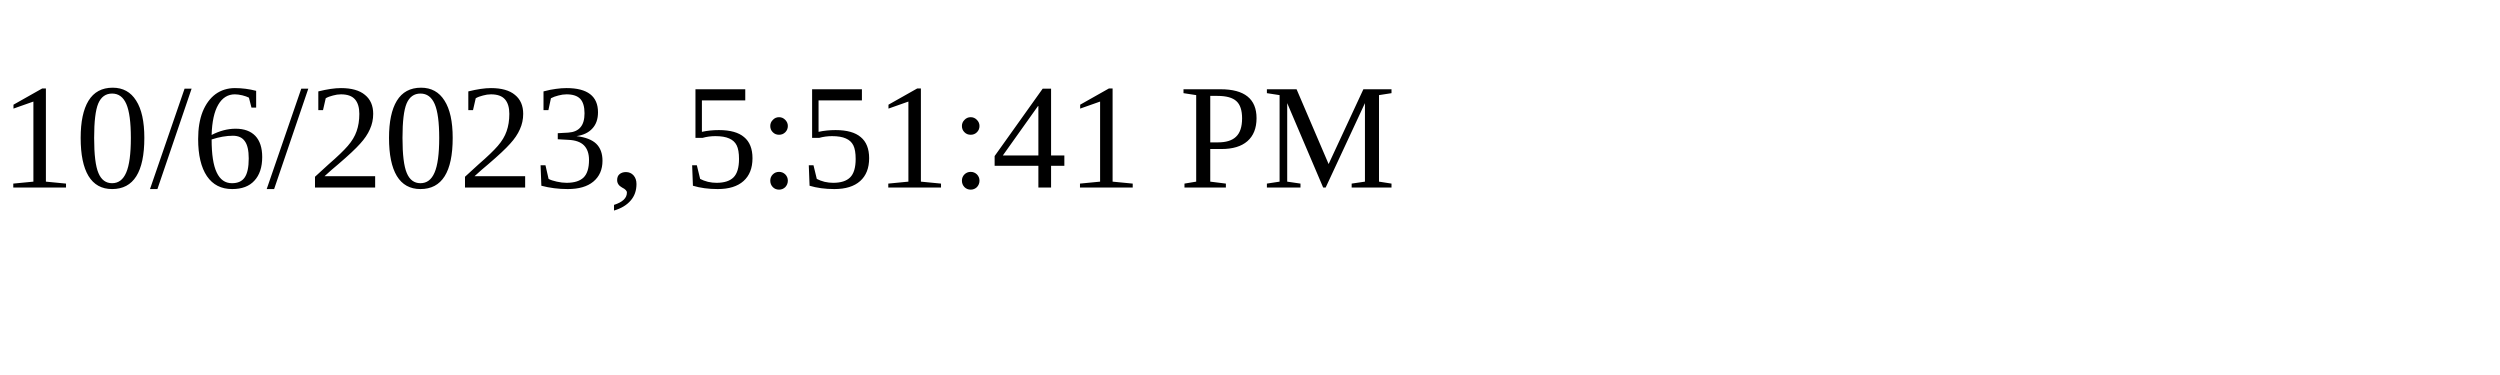
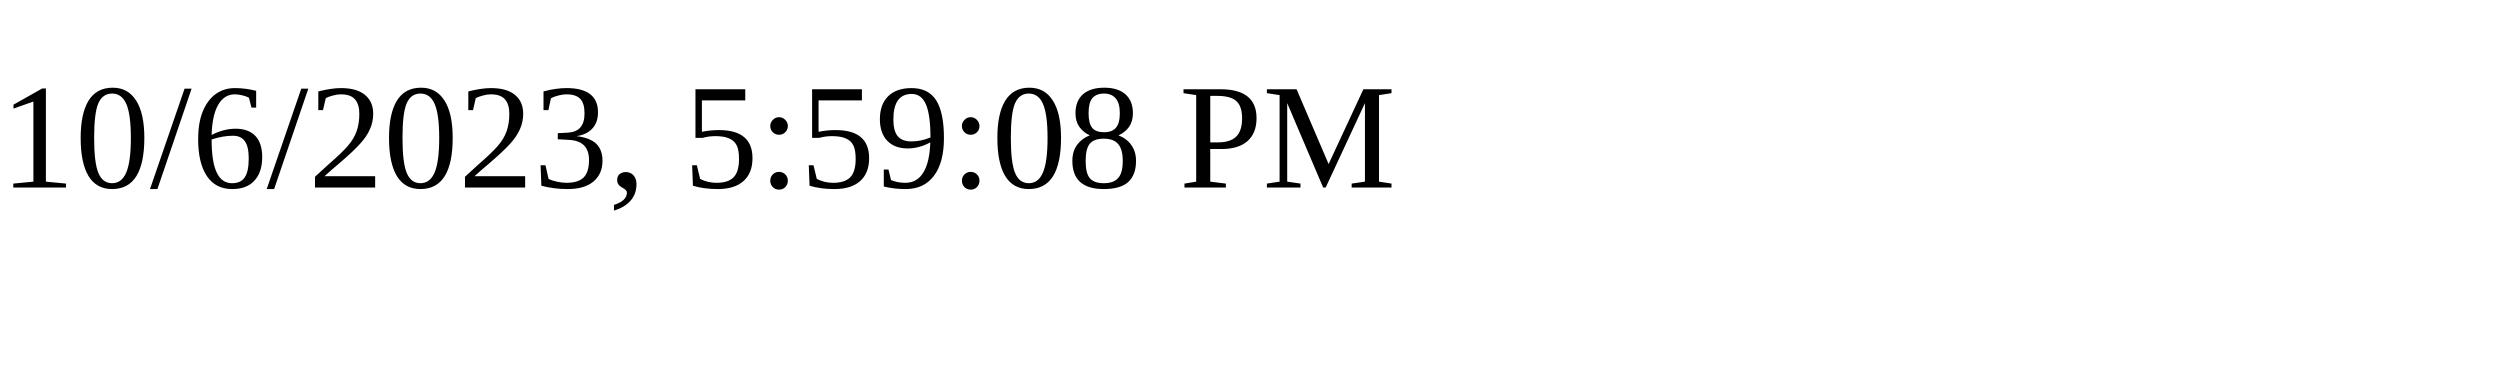
<svg xmlns="http://www.w3.org/2000/svg" height="30" width="200">
-   <text x="0" y="15">10/6/2023, 5:51:41 PM</text>
+   <text x="0" y="15">10/6/2023, 5:59:08 PM</text>
</svg>
